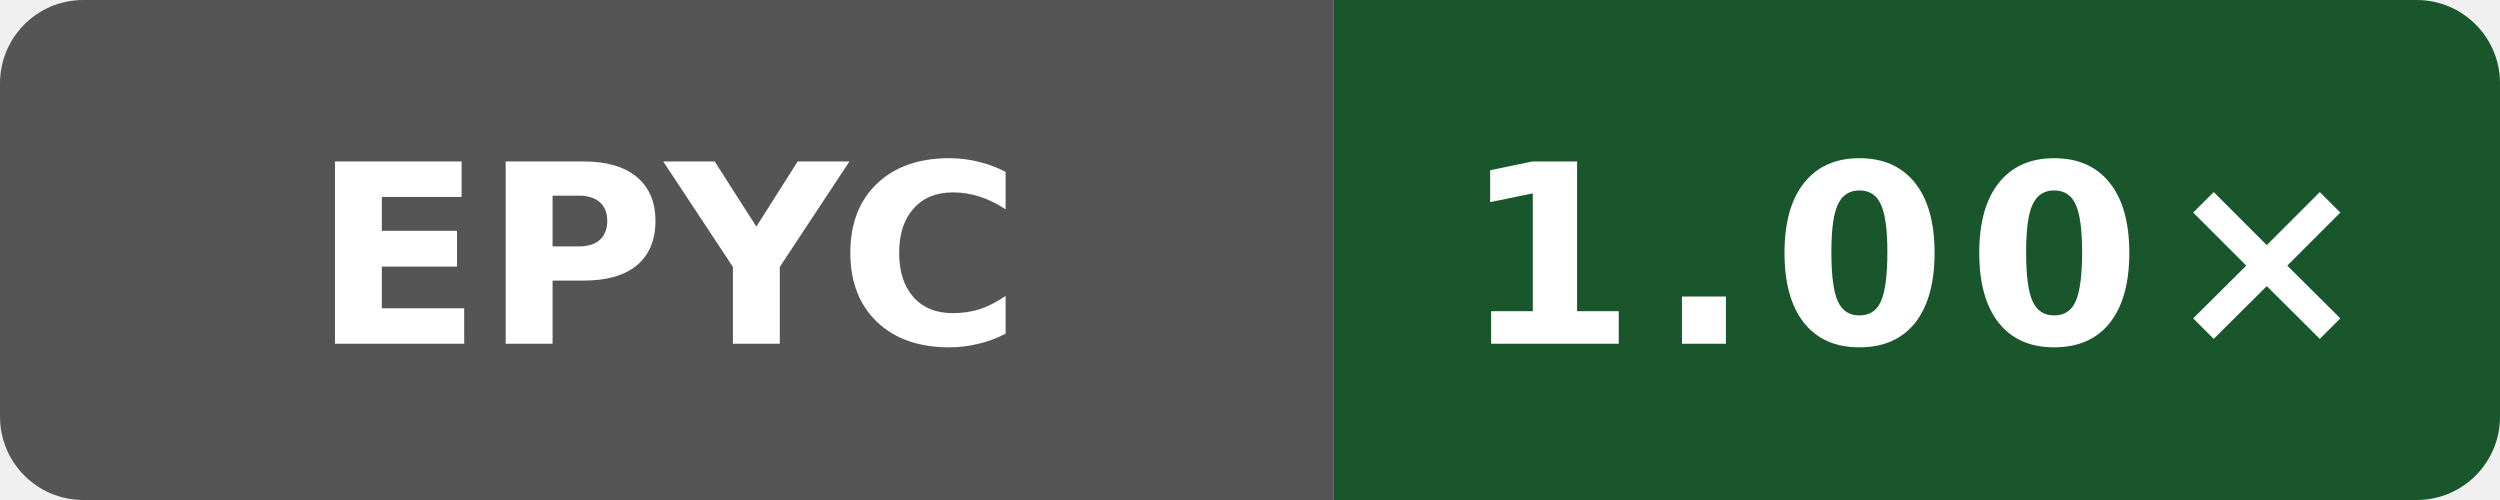
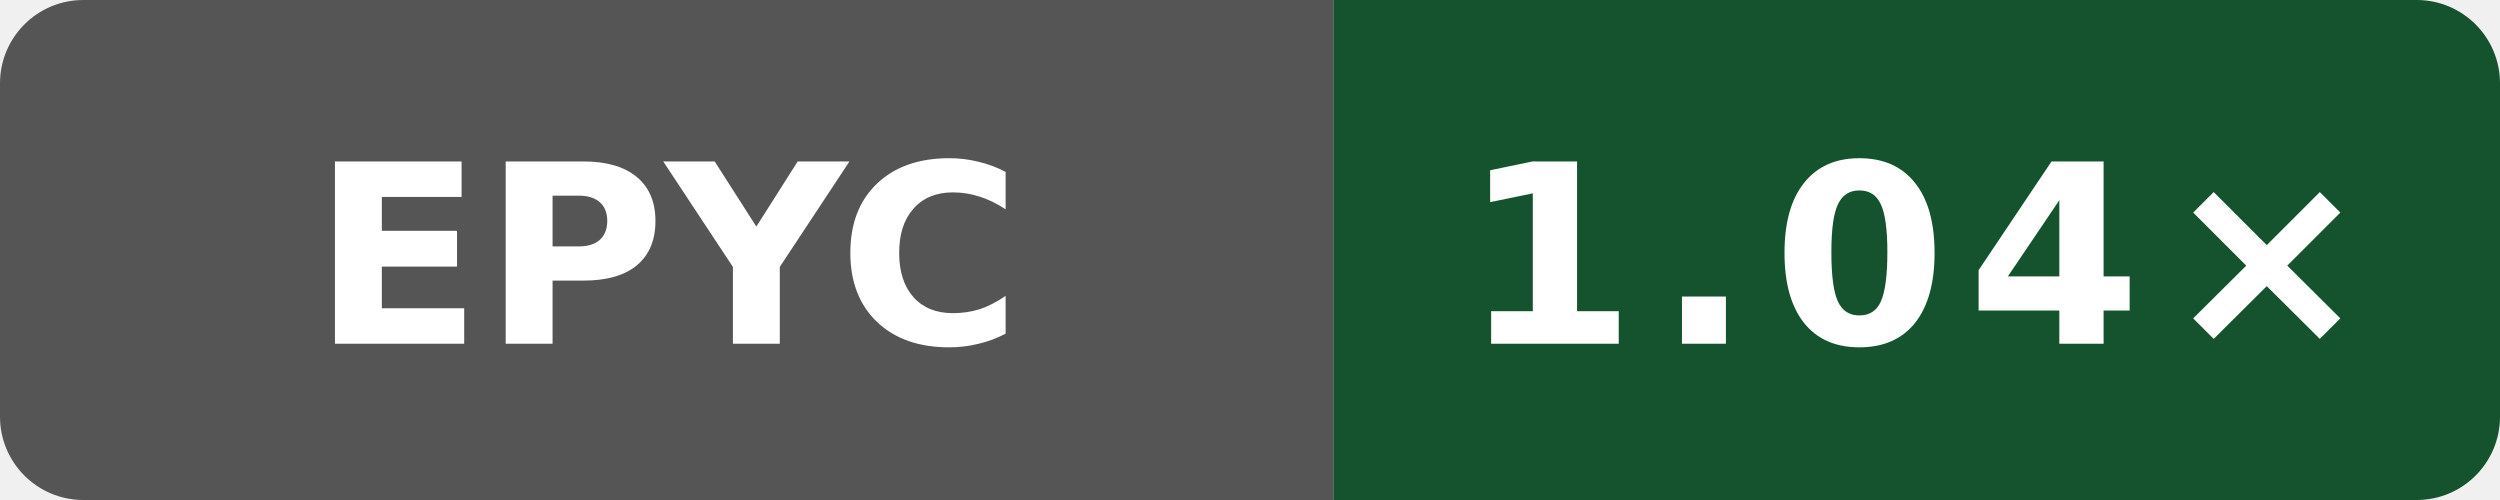
- <svg xmlns="http://www.w3.org/2000/svg" width="120" height="24" viewBox="0 0 120 24" role="img" aria-label="Public O3 generated vs gcc; AMD EPYC 9V74 80-Core Processor; revision 0eb0fe355ff3f83f0f2ffe697f97c7e8f251dea6: 1.00×">
+ <svg xmlns="http://www.w3.org/2000/svg" width="120" height="24" viewBox="0 0 120 24" role="img" aria-label="Public O3 generated vs gcc; AMD EPYC 7763 64-Core Processor; revision cc79604cdc196d46abdebb888158e8b90d3cac52: 1.04×">
  <defs>
    <clipPath id="badge">
      <rect width="120" height="24" rx="4" />
    </clipPath>
  </defs>
  <g clip-path="url(#badge)">
    <rect width="64" height="24" fill="#555" />
-     <rect x="64" width="56" height="24" fill="#1a562c" />
+     <rect x="64" width="56" height="24" fill="#14532d" />
  </g>
  <text x="32" y="16.5" fill="#fff" text-anchor="middle" font-family="Verdana,Geneva,DejaVu Sans,sans-serif" font-size="12" font-weight="700" textLength="31" lengthAdjust="spacingAndGlyphs">EPYC</text>
-   <text x="92" y="16.5" fill="#fff" text-anchor="middle" font-family="Verdana,Geneva,DejaVu Sans,sans-serif" font-size="12" font-weight="700" letter-spacing="1" textLength="39" lengthAdjust="spacingAndGlyphs">1.00×</text>
+   <text x="92" y="16.5" fill="#fff" text-anchor="middle" font-family="Verdana,Geneva,DejaVu Sans,sans-serif" font-size="12" font-weight="700" letter-spacing="1" textLength="39" lengthAdjust="spacingAndGlyphs">1.04×</text>
</svg>
